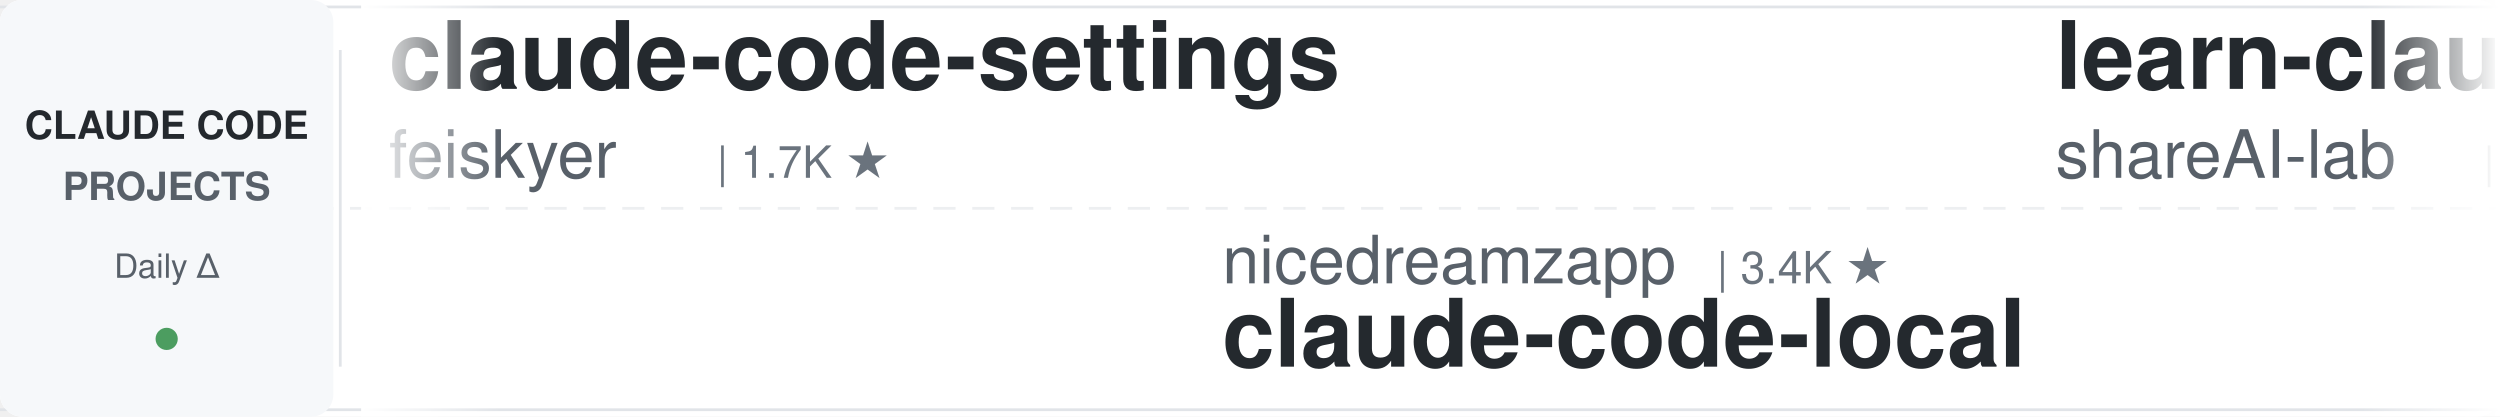
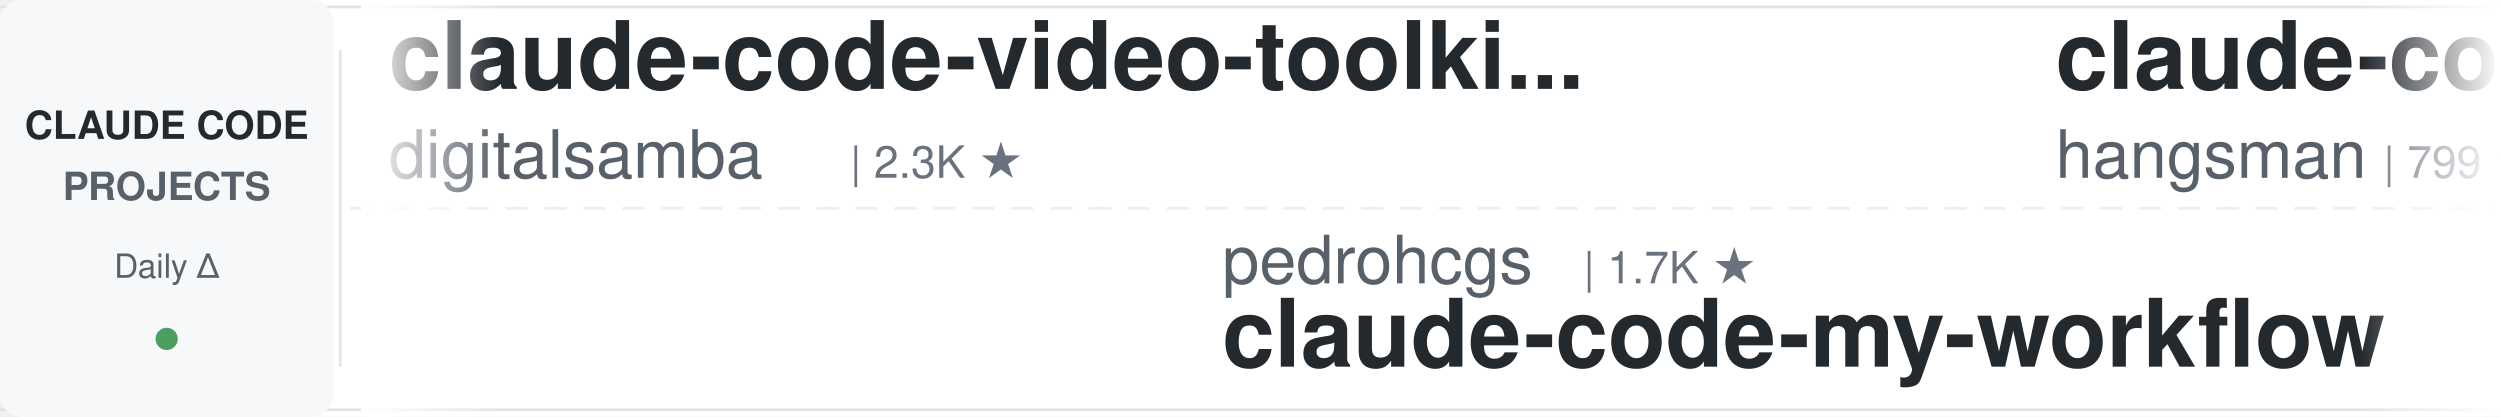
<svg xmlns="http://www.w3.org/2000/svg" width="900" height="150">
  <defs>
    <linearGradient id="leftFade" x1="0%" y1="0%" x2="100%" y2="0%">
      <stop offset="0%" style="stop-color:#ffffff;stop-opacity:1" />
      <stop offset="100%" style="stop-color:#ffffff;stop-opacity:0" />
    </linearGradient>
    <linearGradient id="rightFade" x1="0%" y1="0%" x2="100%" y2="0%">
      <stop offset="0%" style="stop-color:#ffffff;stop-opacity:0" />
      <stop offset="100%" style="stop-color:#ffffff;stop-opacity:1" />
    </linearGradient>
  </defs>
  <rect width="900" height="150" fill="#ffffff" rx="8" />
  <rect x="0" y="2" width="900" height="1" fill="#e1e4e8" />
  <rect x="0" y="147" width="900" height="1" fill="#e1e4e8" />
  <line x1="0" y1="75" x2="900" y2="75" stroke="#e1e4e8" stroke-width="1" stroke-dasharray="8 6" opacity="0.6" />
  <rect x="0" y="0" width="120" height="150" fill="#f6f8fa" rx="8" />
  <text x="60" y="50" font-family="-apple-system, BlinkMacSystemFont, 'Segoe UI', Helvetica, Arial, sans-serif" font-size="14" font-weight="600" fill="#24292e" text-anchor="middle">CLAUDE CODE</text>
  <text x="60" y="72" font-family="-apple-system, BlinkMacSystemFont, 'Segoe UI', Helvetica, Arial, sans-serif" font-size="14" font-weight="600" fill="#586069" text-anchor="middle">PROJECTS</text>
  <text x="60" y="100" font-family="-apple-system, BlinkMacSystemFont, 'Segoe UI', Helvetica, Arial, sans-serif" font-size="12" font-weight="500" fill="#586069" text-anchor="middle">Daily Δ</text>
  <circle cx="60" cy="122" r="4" fill="#22863a" opacity="0.8" />
  <rect x="122" y="18" width="1" height="114" fill="#e1e4e8" />
  <clipPath id="tickerClip">
    <rect x="130" y="0" width="770" height="150" />
  </clipPath>
  <g clip-path="url(#tickerClip)">
    <g id="tickerItems">
      <animateTransform attributeName="transform" attributeType="XML" type="translate" from="0 0" to="-3000 0" dur="54s" repeatCount="indefinite" />
      <g transform="translate(0, 0)">
-         <text x="140" y="32" font-family="-apple-system, BlinkMacSystemFont, 'Segoe UI', Helvetica, Arial, sans-serif" font-size="34" font-weight="600" fill="#24292e">claude-code-settings</text>
-         <text x="140" y="64" font-family="-apple-system, BlinkMacSystemFont, 'Segoe UI', Helvetica, Arial, sans-serif" font-size="24" font-weight="400" fill="#586069">feiskyer</text>
-         <text x="258" y="64" font-family="-apple-system, BlinkMacSystemFont, 'Segoe UI', Helvetica, Arial, sans-serif" font-size="16" font-weight="500" fill="#6a737d">| 1.7K ★</text>
+         <text x="140" y="32" font-family="-apple-system, BlinkMacSystemFont, 'Segoe UI', Helvetica, Arial, sans-serif" font-size="34" font-weight="600" fill="#24292e">claude-code-video-toolki...</text>
+         <text x="140" y="64" font-family="-apple-system, BlinkMacSystemFont, 'Segoe UI', Helvetica, Arial, sans-serif" font-size="24" font-weight="400" fill="#586069">digitalsamba</text>
+         <text x="306" y="64" font-family="-apple-system, BlinkMacSystemFont, 'Segoe UI', Helvetica, Arial, sans-serif" font-size="16" font-weight="500" fill="#6a737d">| 2.3K ★</text>
      </g>
      <g transform="translate(300, 0)">
-         <text x="140" y="102" font-family="-apple-system, BlinkMacSystemFont, 'Segoe UI', Helvetica, Arial, sans-serif" font-size="24" font-weight="400" fill="#586069">nicedreamzapp</text>
-         <text x="318" y="102" font-family="-apple-system, BlinkMacSystemFont, 'Segoe UI', Helvetica, Arial, sans-serif" font-size="16" font-weight="500" fill="#6a737d">| 3.4K ★</text>
-         <text x="140" y="132" font-family="-apple-system, BlinkMacSystemFont, 'Segoe UI', Helvetica, Arial, sans-serif" font-size="34" font-weight="600" fill="#24292e">claude-code-local</text>
+         <text x="140" y="102" font-family="-apple-system, BlinkMacSystemFont, 'Segoe UI', Helvetica, Arial, sans-serif" font-size="24" font-weight="400" fill="#586069">pedrohcgs</text>
+         <text x="270" y="102" font-family="-apple-system, BlinkMacSystemFont, 'Segoe UI', Helvetica, Arial, sans-serif" font-size="16" font-weight="500" fill="#6a737d">| 1.7K ★</text>
+         <text x="140" y="132" font-family="-apple-system, BlinkMacSystemFont, 'Segoe UI', Helvetica, Arial, sans-serif" font-size="34" font-weight="600" fill="#24292e">claude-code-my-workflow</text>
      </g>
      <g transform="translate(600, 0)">
-         <text x="140" y="32" font-family="-apple-system, BlinkMacSystemFont, 'Segoe UI', Helvetica, Arial, sans-serif" font-size="34" font-weight="600" fill="#24292e">learn-claude-code</text>
-         <text x="140" y="64" font-family="-apple-system, BlinkMacSystemFont, 'Segoe UI', Helvetica, Arial, sans-serif" font-size="24" font-weight="400" fill="#586069">shareAI-lab</text>
-         <text x="294" y="64" font-family="-apple-system, BlinkMacSystemFont, 'Segoe UI', Helvetica, Arial, sans-serif" font-size="16" font-weight="500" fill="#6a737d">| 79.2K ★</text>
+         <text x="140" y="32" font-family="-apple-system, BlinkMacSystemFont, 'Segoe UI', Helvetica, Arial, sans-serif" font-size="34" font-weight="600" fill="#24292e">claude-code-source</text>
+         <text x="140" y="64" font-family="-apple-system, BlinkMacSystemFont, 'Segoe UI', Helvetica, Arial, sans-serif" font-size="24" font-weight="400" fill="#586069">hangsman</text>
+         <text x="258" y="64" font-family="-apple-system, BlinkMacSystemFont, 'Segoe UI', Helvetica, Arial, sans-serif" font-size="16" font-weight="500" fill="#6a737d">| 799 ★</text>
      </g>
      <g transform="translate(900, 0)">
-         <text x="140" y="102" font-family="-apple-system, BlinkMacSystemFont, 'Segoe UI', Helvetica, Arial, sans-serif" font-size="24" font-weight="400" fill="#586069">fuergaosi233</text>
-         <text x="306" y="102" font-family="-apple-system, BlinkMacSystemFont, 'Segoe UI', Helvetica, Arial, sans-serif" font-size="16" font-weight="500" fill="#6a737d">| 2.8K ★</text>
-         <text x="140" y="132" font-family="-apple-system, BlinkMacSystemFont, 'Segoe UI', Helvetica, Arial, sans-serif" font-size="34" font-weight="600" fill="#24292e">claude-code-proxy</text>
+         <text x="140" y="102" font-family="-apple-system, BlinkMacSystemFont, 'Segoe UI', Helvetica, Arial, sans-serif" font-size="24" font-weight="400" fill="#586069">alejandrobalderas</text>
+         <text x="366" y="102" font-family="-apple-system, BlinkMacSystemFont, 'Segoe UI', Helvetica, Arial, sans-serif" font-size="16" font-weight="500" fill="#6a737d">| 3.0K ★</text>
+         <text x="140" y="132" font-family="-apple-system, BlinkMacSystemFont, 'Segoe UI', Helvetica, Arial, sans-serif" font-size="34" font-weight="600" fill="#24292e">claude-code-from-source</text>
      </g>
      <g transform="translate(1200, 0)">
-         <text x="140" y="32" font-family="-apple-system, BlinkMacSystemFont, 'Segoe UI', Helvetica, Arial, sans-serif" font-size="34" font-weight="600" fill="#24292e">claude-code-analysis</text>
-         <text x="140" y="64" font-family="-apple-system, BlinkMacSystemFont, 'Segoe UI', Helvetica, Arial, sans-serif" font-size="24" font-weight="400" fill="#586069">liuup</text>
-         <text x="222" y="64" font-family="-apple-system, BlinkMacSystemFont, 'Segoe UI', Helvetica, Arial, sans-serif" font-size="16" font-weight="500" fill="#6a737d">| 4.0K ★</text>
+         <text x="140" y="32" font-family="-apple-system, BlinkMacSystemFont, 'Segoe UI', Helvetica, Arial, sans-serif" font-size="34" font-weight="600" fill="#24292e">Claude-Code-Game-Studios</text>
+         <text x="140" y="64" font-family="-apple-system, BlinkMacSystemFont, 'Segoe UI', Helvetica, Arial, sans-serif" font-size="24" font-weight="400" fill="#586069">Donchitos</text>
+         <text x="270" y="64" font-family="-apple-system, BlinkMacSystemFont, 'Segoe UI', Helvetica, Arial, sans-serif" font-size="16" font-weight="500" fill="#6a737d">| 27.4K ★</text>
      </g>
      <g transform="translate(1500, 0)">
-         <text x="140" y="102" font-family="-apple-system, BlinkMacSystemFont, 'Segoe UI', Helvetica, Arial, sans-serif" font-size="24" font-weight="400" fill="#586069">Chachamaru127</text>
-         <text x="318" y="102" font-family="-apple-system, BlinkMacSystemFont, 'Segoe UI', Helvetica, Arial, sans-serif" font-size="16" font-weight="500" fill="#6a737d">| 3.2K ★</text>
-         <text x="140" y="132" font-family="-apple-system, BlinkMacSystemFont, 'Segoe UI', Helvetica, Arial, sans-serif" font-size="34" font-weight="600" fill="#24292e">claude-code-harness</text>
+         <text x="140" y="102" font-family="-apple-system, BlinkMacSystemFont, 'Segoe UI', Helvetica, Arial, sans-serif" font-size="24" font-weight="400" fill="#586069">Cranot</text>
+         <text x="234" y="102" font-family="-apple-system, BlinkMacSystemFont, 'Segoe UI', Helvetica, Arial, sans-serif" font-size="16" font-weight="500" fill="#6a737d">| 2.9K ★</text>
+         <text x="140" y="132" font-family="-apple-system, BlinkMacSystemFont, 'Segoe UI', Helvetica, Arial, sans-serif" font-size="34" font-weight="600" fill="#24292e">claude-code-guide</text>
      </g>
      <g transform="translate(1800, 0)">
-         <text x="140" y="32" font-family="-apple-system, BlinkMacSystemFont, 'Segoe UI', Helvetica, Arial, sans-serif" font-size="34" font-weight="600" fill="#24292e">claude-code-book</text>
-         <text x="140" y="64" font-family="-apple-system, BlinkMacSystemFont, 'Segoe UI', Helvetica, Arial, sans-serif" font-size="24" font-weight="400" fill="#586069">lintsinghua</text>
-         <text x="294" y="64" font-family="-apple-system, BlinkMacSystemFont, 'Segoe UI', Helvetica, Arial, sans-serif" font-size="16" font-weight="500" fill="#6a737d">| 4.3K ★</text>
+         <text x="140" y="32" font-family="-apple-system, BlinkMacSystemFont, 'Segoe UI', Helvetica, Arial, sans-serif" font-size="34" font-weight="600" fill="#24292e">claude-code-engineering</text>
+         <text x="140" y="64" font-family="-apple-system, BlinkMacSystemFont, 'Segoe UI', Helvetica, Arial, sans-serif" font-size="24" font-weight="400" fill="#586069">huangjia2019</text>
+         <text x="306" y="64" font-family="-apple-system, BlinkMacSystemFont, 'Segoe UI', Helvetica, Arial, sans-serif" font-size="16" font-weight="500" fill="#6a737d">| 1.1K ★</text>
      </g>
      <g transform="translate(2100, 0)">
-         <text x="140" y="102" font-family="-apple-system, BlinkMacSystemFont, 'Segoe UI', Helvetica, Arial, sans-serif" font-size="24" font-weight="400" fill="#586069">Donchitos</text>
-         <text x="270" y="102" font-family="-apple-system, BlinkMacSystemFont, 'Segoe UI', Helvetica, Arial, sans-serif" font-size="16" font-weight="500" fill="#6a737d">| 27.4K ★</text>
-         <text x="140" y="132" font-family="-apple-system, BlinkMacSystemFont, 'Segoe UI', Helvetica, Arial, sans-serif" font-size="34" font-weight="600" fill="#24292e">Claude-Code-Game-Studios</text>
+         <text x="140" y="102" font-family="-apple-system, BlinkMacSystemFont, 'Segoe UI', Helvetica, Arial, sans-serif" font-size="24" font-weight="400" fill="#586069">ccplugins</text>
+         <text x="270" y="102" font-family="-apple-system, BlinkMacSystemFont, 'Segoe UI', Helvetica, Arial, sans-serif" font-size="16" font-weight="500" fill="#6a737d">| 986 ★</text>
+         <text x="140" y="132" font-family="-apple-system, BlinkMacSystemFont, 'Segoe UI', Helvetica, Arial, sans-serif" font-size="34" font-weight="600" fill="#24292e">awesome-claude-code-plug...</text>
      </g>
      <g transform="translate(2400, 0)">
-         <text x="140" y="32" font-family="-apple-system, BlinkMacSystemFont, 'Segoe UI', Helvetica, Arial, sans-serif" font-size="34" font-weight="600" fill="#24292e">claude-code-source</text>
-         <text x="140" y="64" font-family="-apple-system, BlinkMacSystemFont, 'Segoe UI', Helvetica, Arial, sans-serif" font-size="24" font-weight="400" fill="#586069">JrCx7scC</text>
-         <text x="258" y="64" font-family="-apple-system, BlinkMacSystemFont, 'Segoe UI', Helvetica, Arial, sans-serif" font-size="16" font-weight="500" fill="#6a737d">| 376 ★</text>
+         <text x="140" y="32" font-family="-apple-system, BlinkMacSystemFont, 'Segoe UI', Helvetica, Arial, sans-serif" font-size="34" font-weight="600" fill="#24292e">ralph-claude-code</text>
+         <text x="140" y="64" font-family="-apple-system, BlinkMacSystemFont, 'Segoe UI', Helvetica, Arial, sans-serif" font-size="24" font-weight="400" fill="#586069">frankbria</text>
+         <text x="270" y="64" font-family="-apple-system, BlinkMacSystemFont, 'Segoe UI', Helvetica, Arial, sans-serif" font-size="16" font-weight="500" fill="#6a737d">| 9.7K ★</text>
      </g>
      <g transform="translate(2700, 0)">
-         <text x="140" y="102" font-family="-apple-system, BlinkMacSystemFont, 'Segoe UI', Helvetica, Arial, sans-serif" font-size="24" font-weight="400" fill="#586069">ponponon</text>
-         <text x="258" y="102" font-family="-apple-system, BlinkMacSystemFont, 'Segoe UI', Helvetica, Arial, sans-serif" font-size="16" font-weight="500" fill="#6a737d">| 2.3K ★</text>
-         <text x="140" y="132" font-family="-apple-system, BlinkMacSystemFont, 'Segoe UI', Helvetica, Arial, sans-serif" font-size="34" font-weight="600" fill="#24292e">claude_code_src</text>
+         <text x="140" y="102" font-family="-apple-system, BlinkMacSystemFont, 'Segoe UI', Helvetica, Arial, sans-serif" font-size="24" font-weight="400" fill="#586069">andrew-kramer-inno</text>
+         <text x="378" y="102" font-family="-apple-system, BlinkMacSystemFont, 'Segoe UI', Helvetica, Arial, sans-serif" font-size="16" font-weight="500" fill="#6a737d">| 594 ★</text>
+         <text x="140" y="132" font-family="-apple-system, BlinkMacSystemFont, 'Segoe UI', Helvetica, Arial, sans-serif" font-size="34" font-weight="600" fill="#24292e">claude-code-source-build</text>
      </g>
      <g transform="translate(3000, 0)">
-         <text x="140" y="32" font-family="-apple-system, BlinkMacSystemFont, 'Segoe UI', Helvetica, Arial, sans-serif" font-size="34" font-weight="600" fill="#24292e">claude-code-settings</text>
-         <text x="140" y="64" font-family="-apple-system, BlinkMacSystemFont, 'Segoe UI', Helvetica, Arial, sans-serif" font-size="24" font-weight="400" fill="#586069">feiskyer</text>
-         <text x="258" y="64" font-family="-apple-system, BlinkMacSystemFont, 'Segoe UI', Helvetica, Arial, sans-serif" font-size="16" font-weight="500" fill="#6a737d">| 1.7K ★</text>
+         <text x="140" y="32" font-family="-apple-system, BlinkMacSystemFont, 'Segoe UI', Helvetica, Arial, sans-serif" font-size="34" font-weight="600" fill="#24292e">claude-code-video-toolki...</text>
+         <text x="140" y="64" font-family="-apple-system, BlinkMacSystemFont, 'Segoe UI', Helvetica, Arial, sans-serif" font-size="24" font-weight="400" fill="#586069">digitalsamba</text>
+         <text x="306" y="64" font-family="-apple-system, BlinkMacSystemFont, 'Segoe UI', Helvetica, Arial, sans-serif" font-size="16" font-weight="500" fill="#6a737d">| 2.3K ★</text>
      </g>
      <g transform="translate(3300, 0)">
-         <text x="140" y="102" font-family="-apple-system, BlinkMacSystemFont, 'Segoe UI', Helvetica, Arial, sans-serif" font-size="24" font-weight="400" fill="#586069">nicedreamzapp</text>
-         <text x="318" y="102" font-family="-apple-system, BlinkMacSystemFont, 'Segoe UI', Helvetica, Arial, sans-serif" font-size="16" font-weight="500" fill="#6a737d">| 3.4K ★</text>
-         <text x="140" y="132" font-family="-apple-system, BlinkMacSystemFont, 'Segoe UI', Helvetica, Arial, sans-serif" font-size="34" font-weight="600" fill="#24292e">claude-code-local</text>
+         <text x="140" y="102" font-family="-apple-system, BlinkMacSystemFont, 'Segoe UI', Helvetica, Arial, sans-serif" font-size="24" font-weight="400" fill="#586069">pedrohcgs</text>
+         <text x="270" y="102" font-family="-apple-system, BlinkMacSystemFont, 'Segoe UI', Helvetica, Arial, sans-serif" font-size="16" font-weight="500" fill="#6a737d">| 1.7K ★</text>
+         <text x="140" y="132" font-family="-apple-system, BlinkMacSystemFont, 'Segoe UI', Helvetica, Arial, sans-serif" font-size="34" font-weight="600" fill="#24292e">claude-code-my-workflow</text>
      </g>
      <g transform="translate(3600, 0)">
-         <text x="140" y="32" font-family="-apple-system, BlinkMacSystemFont, 'Segoe UI', Helvetica, Arial, sans-serif" font-size="34" font-weight="600" fill="#24292e">learn-claude-code</text>
-         <text x="140" y="64" font-family="-apple-system, BlinkMacSystemFont, 'Segoe UI', Helvetica, Arial, sans-serif" font-size="24" font-weight="400" fill="#586069">shareAI-lab</text>
-         <text x="294" y="64" font-family="-apple-system, BlinkMacSystemFont, 'Segoe UI', Helvetica, Arial, sans-serif" font-size="16" font-weight="500" fill="#6a737d">| 79.2K ★</text>
+         <text x="140" y="32" font-family="-apple-system, BlinkMacSystemFont, 'Segoe UI', Helvetica, Arial, sans-serif" font-size="34" font-weight="600" fill="#24292e">claude-code-source</text>
+         <text x="140" y="64" font-family="-apple-system, BlinkMacSystemFont, 'Segoe UI', Helvetica, Arial, sans-serif" font-size="24" font-weight="400" fill="#586069">hangsman</text>
+         <text x="258" y="64" font-family="-apple-system, BlinkMacSystemFont, 'Segoe UI', Helvetica, Arial, sans-serif" font-size="16" font-weight="500" fill="#6a737d">| 799 ★</text>
      </g>
      <g transform="translate(3900, 0)">
-         <text x="140" y="102" font-family="-apple-system, BlinkMacSystemFont, 'Segoe UI', Helvetica, Arial, sans-serif" font-size="24" font-weight="400" fill="#586069">fuergaosi233</text>
-         <text x="306" y="102" font-family="-apple-system, BlinkMacSystemFont, 'Segoe UI', Helvetica, Arial, sans-serif" font-size="16" font-weight="500" fill="#6a737d">| 2.8K ★</text>
-         <text x="140" y="132" font-family="-apple-system, BlinkMacSystemFont, 'Segoe UI', Helvetica, Arial, sans-serif" font-size="34" font-weight="600" fill="#24292e">claude-code-proxy</text>
+         <text x="140" y="102" font-family="-apple-system, BlinkMacSystemFont, 'Segoe UI', Helvetica, Arial, sans-serif" font-size="24" font-weight="400" fill="#586069">alejandrobalderas</text>
+         <text x="366" y="102" font-family="-apple-system, BlinkMacSystemFont, 'Segoe UI', Helvetica, Arial, sans-serif" font-size="16" font-weight="500" fill="#6a737d">| 3.0K ★</text>
+         <text x="140" y="132" font-family="-apple-system, BlinkMacSystemFont, 'Segoe UI', Helvetica, Arial, sans-serif" font-size="34" font-weight="600" fill="#24292e">claude-code-from-source</text>
      </g>
    </g>
  </g>
  <rect x="130" y="0" width="50" height="150" fill="url(#leftFade)" />
  <rect x="850" y="0" width="50" height="150" fill="url(#rightFade)" />
</svg>
